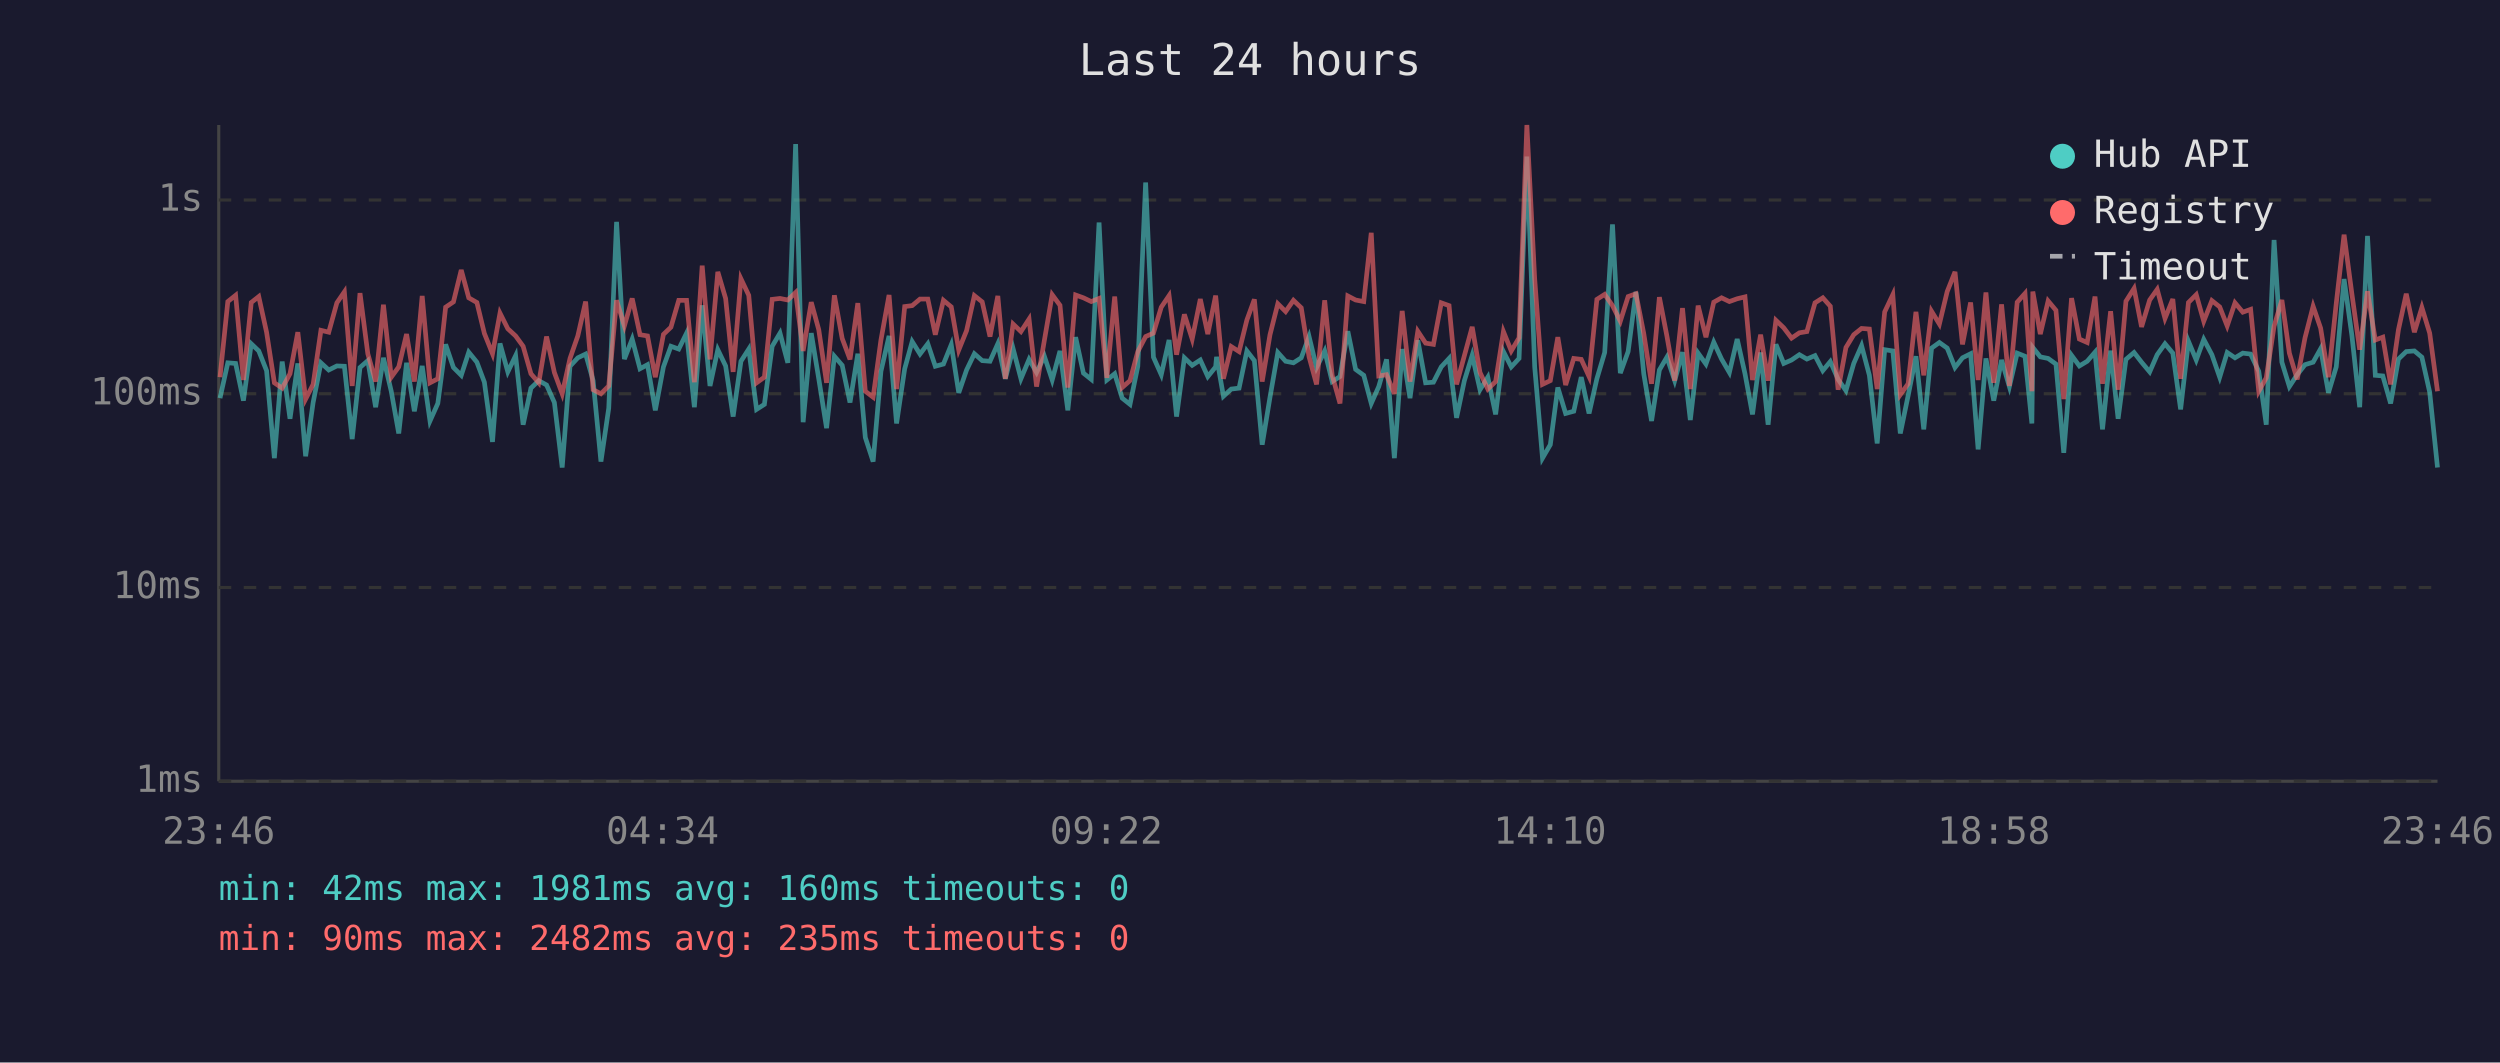
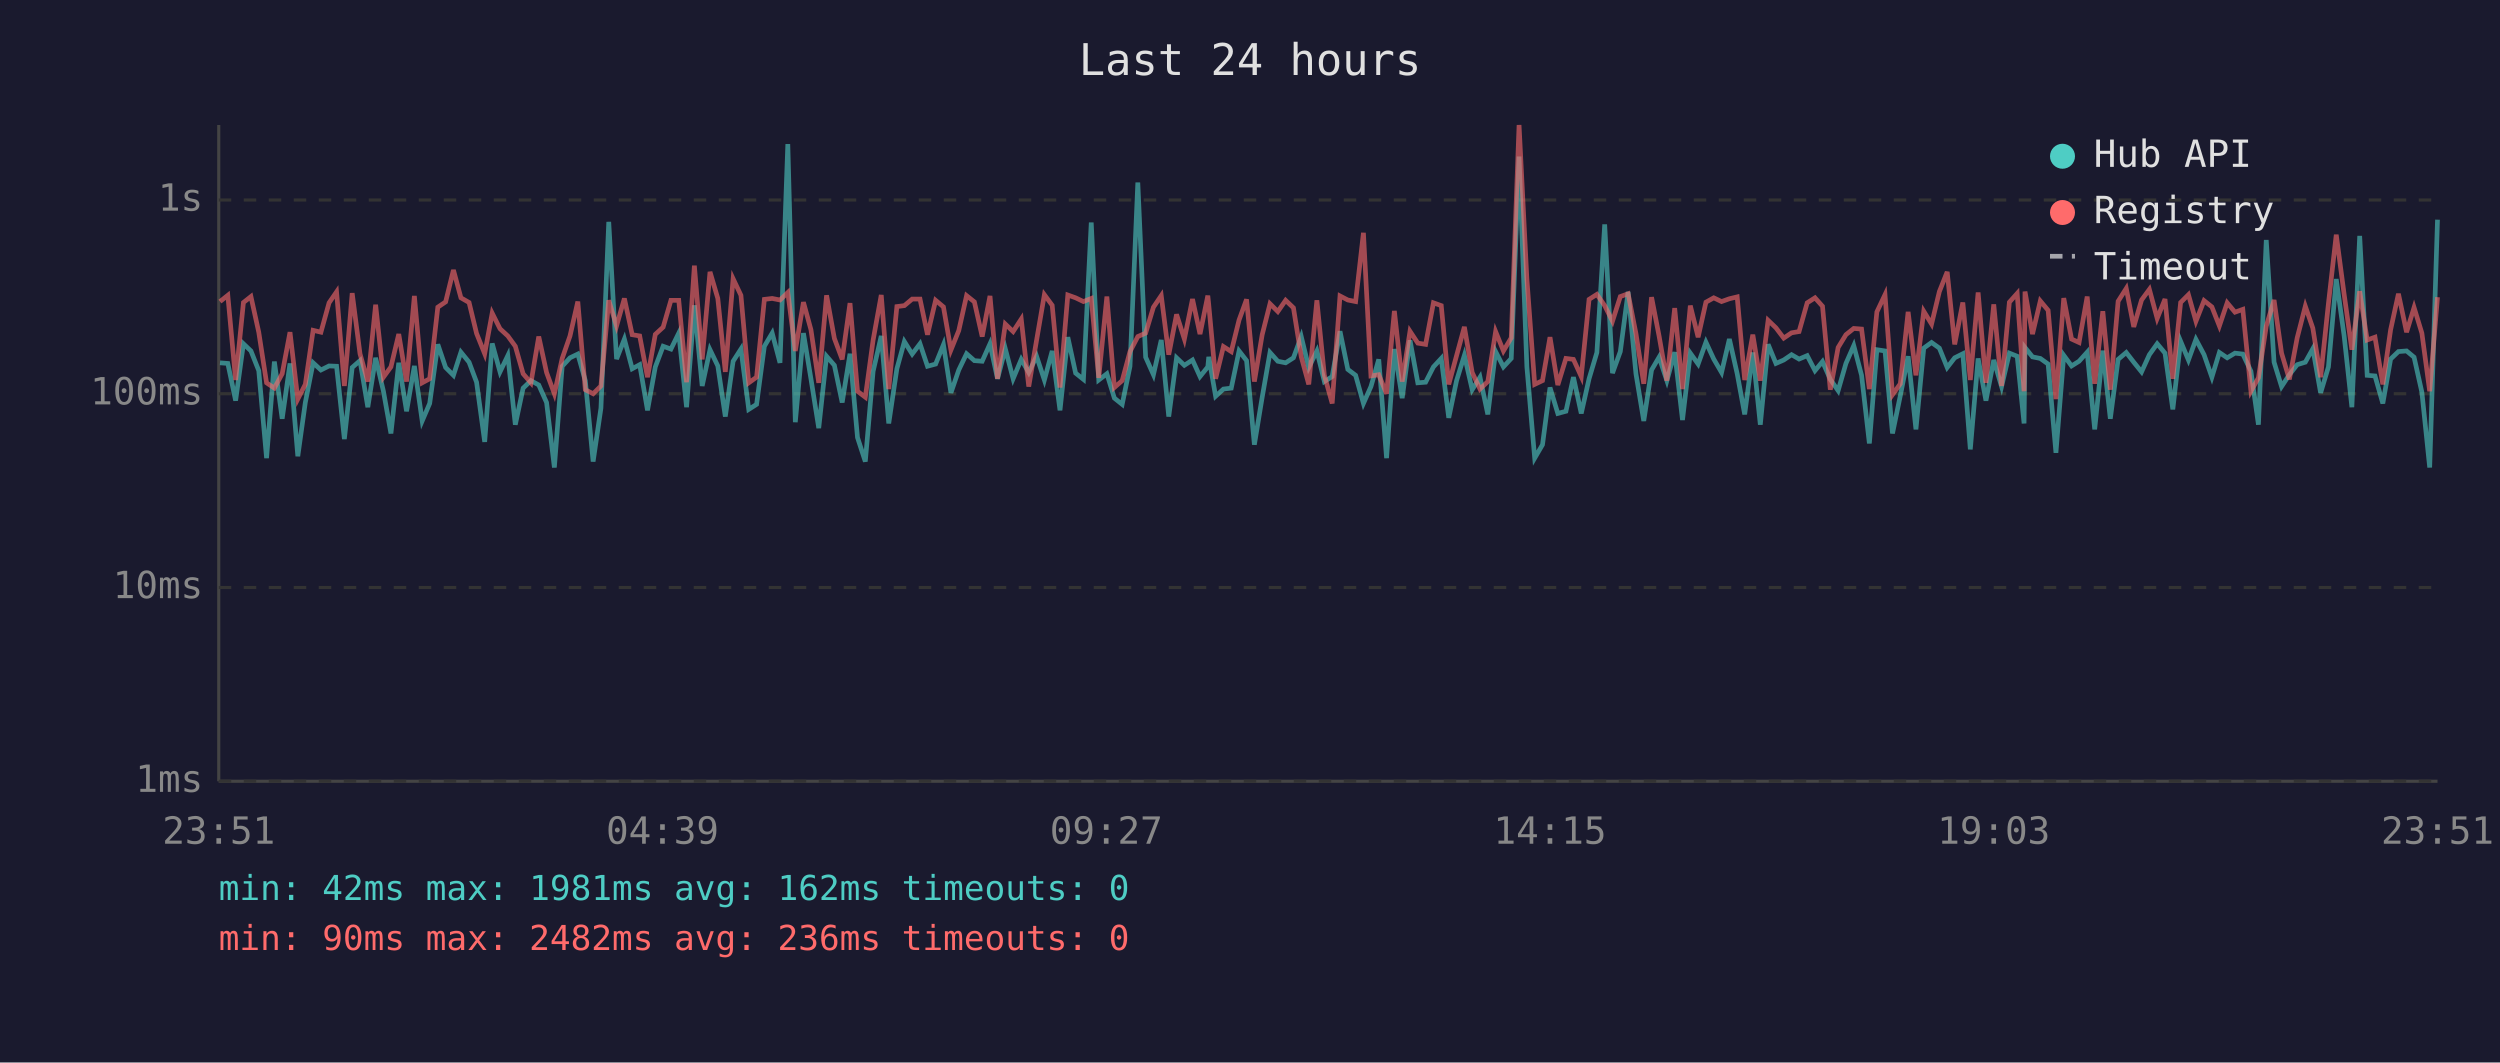
<svg xmlns="http://www.w3.org/2000/svg" viewBox="0 0 800 340" font-family="monospace" font-size="12">
  <rect width="800" height="340" fill="#1a1a2e" />
  <text x="400" y="24" fill="#e0e0e0" font-size="14" text-anchor="middle">Last 24 hours</text>
  <line x1="70" y1="40" x2="70" y2="250" stroke="#444" stroke-width="1" />
  <line x1="70" y1="250" x2="780" y2="250" stroke="#444" stroke-width="1" />
  <line x1="70" y1="250" x2="780" y2="250" stroke="#333" stroke-width="1" stroke-dasharray="4" />
  <text x="65" y="250" fill="#888" text-anchor="end" dominant-baseline="middle">1ms</text>
  <line x1="70" y1="188" x2="780" y2="188" stroke="#333" stroke-width="1" stroke-dasharray="4" />
  <text x="65" y="188" fill="#888" text-anchor="end" dominant-baseline="middle">10ms</text>
  <line x1="70" y1="126" x2="780" y2="126" stroke="#333" stroke-width="1" stroke-dasharray="4" />
  <text x="65" y="126" fill="#888" text-anchor="end" dominant-baseline="middle">100ms</text>
  <line x1="70" y1="64" x2="780" y2="64" stroke="#333" stroke-width="1" stroke-dasharray="4" />
  <text x="65" y="64" fill="#888" text-anchor="end" dominant-baseline="middle">1s</text>
-   <text x="70" y="270" fill="#888" text-anchor="middle">23:46</text>
-   <text x="212" y="270" fill="#888" text-anchor="middle">04:34</text>
-   <text x="354" y="270" fill="#888" text-anchor="middle">09:22</text>
-   <text x="496" y="270" fill="#888" text-anchor="middle">14:10</text>
-   <text x="638" y="270" fill="#888" text-anchor="middle">18:58</text>
-   <text x="780" y="270" fill="#888" text-anchor="middle">23:46</text>
-   <polyline points="70.4,127.4 72.9,116.1 75.4,116.3 77.9,128.2 80.4,110.0 82.8,112.3 85.3,118.6 87.8,146.6 90.3,115.7 92.8,134.0 95.3,116.3 97.8,146.0 100.2,128.8 102.7,116.1 105.2,118.4 107.8,117.1 110.2,117.2 112.7,140.5 115.2,117.6 117.7,115.4 120.2,130.3 122.7,114.5 125.2,125.2 127.6,138.7 130.1,116.1 132.6,131.6 135.1,117.1 137.6,134.7 140.1,129.1 142.6,110.2 145.1,117.6 147.6,120.1 150.0,112.7 152.6,115.9 155.0,122.3 157.6,141.4 160.0,109.9 162.5,119.0 165.0,113.8 167.4,135.9 169.9,124.2 172.4,121.8 174.9,123.2 177.4,128.8 179.9,149.6 182.4,117.2 184.9,114.5 187.4,113.3 189.8,121.8 192.3,147.7 194.8,130.6 197.3,71.0 199.8,114.9 202.3,108.5 204.8,118.0 207.2,116.7 209.7,131.3 212.3,117.4 214.7,110.8 217.2,111.7 219.7,106.6 222.2,130.3 224.7,97.7 227.2,123.5 229.7,111.9 232.2,117.1 234.6,133.3 237.1,115.6 239.6,111.7 242.1,131.0 244.6,129.4 247.1,110.8 249.6,106.6 252.1,116.1 254.6,46.1 257.0,135.1 259.6,106.6 262.0,121.2 264.5,137.0 267.0,114.0 269.5,116.9 272.0,128.8 274.5,113.2 276.9,140.0 279.4,147.7 281.9,118.8 284.5,107.5 286.9,135.5 289.5,118.0 291.9,109.3 294.4,113.3 296.9,110.0 299.3,117.2 301.9,116.5 304.4,110.3 306.8,125.7 309.3,118.4 311.8,113.2 314.3,115.4 316.8,115.6 319.3,110.0 321.7,121.2 324.2,111.6 326.7,121.2 329.3,115.0 331.7,119.2 334.2,114.0 336.7,121.6 339.2,112.3 341.7,131.3 344.2,107.9 346.7,119.4 349.2,121.4 351.7,71.2 354.2,121.6 356.7,119.6 359.1,127.4 361.6,129.4 364.1,117.2 366.6,58.4 369.1,114.3 371.6,119.9 374.1,108.8 376.5,133.3 379.0,114.5 381.5,116.9 384.1,115.2 386.5,120.5 389.0,117.4 389.3,114.2 391.5,126.8 394.0,124.5 396.5,124.2 399.0,112.3 401.4,115.4 403.9,142.3 406.4,127.1 408.9,112.8 411.4,115.6 413.9,116.1 416.4,114.5 418.9,107.7 421.3,117.6 423.9,112.3 426.3,122.1 428.8,120.5 431.3,106.0 433.8,118.2 436.4,120.1 438.8,129.1 441.2,123.7 443.7,115.0 446.2,146.6 448.7,111.7 451.2,127.4 453.7,108.9 456.2,122.5 458.7,122.3 461.2,117.4 463.7,114.7 466.1,133.7 468.6,121.8 471.1,113.7 473.6,124.7 476.1,120.7 478.6,132.6 481.1,112.5 483.6,117.4 486.1,114.7 488.6,50.1 491.1,117.4 493.6,146.6 496.1,142.3 498.5,124.0 501.0,132.3 503.6,131.6 506.0,120.7 508.5,132.3 511.0,121.2 513.5,112.8 516.0,71.8 518.5,119.4 521.0,112.5 523.5,93.4 526.0,119.6 528.5,134.7 531.0,118.4 533.4,114.3 535.9,121.8 538.4,112.7 540.9,134.4 543.4,113.0 545.9,116.5 548.4,109.5 550.9,114.9 553.4,119.2 555.9,108.5 558.4,119.6 560.8,132.6 563.4,112.8 565.8,135.9 568.3,110.2 570.8,116.3 573.3,115.2 575.8,113.5 578.2,114.9 580.8,113.8 583.3,118.6 585.7,115.7 588.2,121.4 590.7,125.0 593.2,116.3 595.7,110.6 598.2,120.1 600.7,141.9 603.1,111.9 605.7,112.3 608.1,138.7 610.6,126.6 613.1,114.0 615.6,137.4 618.1,111.4 620.6,109.6 623.1,111.4 625.6,117.6 628.0,114.5 630.6,113.2 633.0,143.8 635.5,114.7 638.0,128.2 640.5,115.2 643.0,123.7 645.5,113.0 648.0,114.0 650.2,135.5 650.5,111.2 652.9,114.2 655.4,114.7 657.9,116.5 660.4,144.9 662.9,113.7 665.4,117.1 667.9,115.6 670.4,112.7 672.8,137.4 675.4,112.2 677.8,134.0 680.3,115.0 682.9,112.8 685.3,115.9 687.9,119.0 690.3,113.5 692.8,110.0 695.3,113.0 697.8,131.0 700.3,109.2 702.8,115.2 705.2,108.6 707.8,113.5 710.3,120.7 712.7,112.8 715.2,114.5 717.7,113.0 720.2,113.3 722.8,118.8 725.2,135.9 727.7,76.8 730.2,115.9 732.6,123.7 735.1,119.9 737.6,116.7 740.2,115.9 742.6,111.6 745.1,125.7 747.6,117.4 750.1,89.3 752.6,107.3 755.1,130.3 757.6,75.5 760.1,120.1 762.5,120.3 765.0,129.1 767.5,114.9 770.0,112.5 772.6,112.3 775.0,114.3 777.5,125.5 780.0,149.6" fill="none" stroke="#4ecdc4" stroke-width="1.5" opacity="0.6" />
-   <polyline points="70.4,120.7 72.9,96.5 75.4,94.5 77.9,121.6 80.4,96.8 82.8,94.9 85.3,106.3 87.8,122.5 90.3,124.2 92.8,119.6 95.3,106.3 97.8,127.7 100.2,123.0 102.7,105.7 105.2,106.3 107.8,96.9 110.2,93.4 112.7,123.5 115.2,93.8 117.7,113.2 120.2,122.1 122.7,97.5 125.2,120.7 127.6,117.4 130.1,106.9 132.6,122.1 135.1,94.7 137.6,122.5 140.1,121.2 142.6,98.3 145.1,96.6 147.6,86.4 150.0,95.3 152.6,96.8 155.0,106.7 157.6,113.2 160.0,100.2 162.5,105.2 165.0,107.5 167.4,110.8 169.9,119.6 172.4,122.5 174.9,107.7 177.4,119.2 179.9,126.0 182.4,114.7 184.9,107.5 187.4,96.5 189.8,124.7 192.3,126.0 194.8,123.5 197.3,96.1 199.8,104.3 202.3,95.5 204.8,107.1 207.2,107.5 209.7,120.7 212.3,107.0 214.7,104.7 217.2,96.1 219.7,96.1 222.2,122.3 224.7,85.0 227.2,115.0 229.7,87.0 232.2,95.5 234.6,119.0 237.1,89.2 239.6,94.5 242.1,122.5 244.6,120.7 247.1,95.8 249.6,95.5 252.1,96.0 254.6,93.6 257.0,112.3 259.6,96.7 262.0,105.5 264.5,122.5 267.0,94.5 269.5,108.3 272.0,115.0 274.5,97.0 276.9,125.2 279.4,127.1 281.9,108.8 284.5,94.4 286.9,124.5 289.5,98.1 291.9,97.8 294.4,95.7 296.9,95.7 299.3,107.1 301.9,96.1 304.4,98.2 306.8,112.0 309.3,105.8 311.8,94.6 314.3,96.6 316.8,107.7 319.3,94.7 321.7,121.2 324.2,103.7 326.7,106.1 329.3,102.1 331.7,123.7 334.2,108.9 336.7,94.3 339.2,97.7 341.7,124.0 344.2,94.4 346.7,95.3 349.2,96.5 351.7,95.5 354.2,120.9 356.7,94.9 359.1,124.0 361.6,121.8 364.1,112.5 366.6,107.7 369.1,106.6 371.6,98.3 374.1,94.6 376.5,113.5 379.0,100.6 381.5,108.5 384.1,95.7 386.5,106.9 389.0,94.6 389.3,97.5 391.5,121.2 394.0,110.9 396.5,112.5 399.0,102.4 401.4,95.8 403.9,122.1 406.4,107.1 408.9,97.2 411.4,99.7 413.9,96.1 416.4,98.5 418.9,114.2 421.3,123.0 423.9,96.1 426.3,120.1 428.8,129.1 431.3,94.7 433.8,96.0 436.4,96.5 438.8,74.5 441.2,120.3 443.7,119.9 446.2,126.0 448.7,99.5 451.2,122.1 453.7,106.0 456.2,109.8 458.7,110.2 461.2,96.9 463.7,97.8 466.1,123.0 468.6,113.8 471.1,104.6 473.6,119.2 476.1,124.5 478.6,122.1 481.1,106.1 483.6,112.3 486.1,108.1 488.6,40.0 491.1,89.2 493.6,123.0 496.1,121.8 498.5,107.9 501.0,123.2 503.6,114.7 506.0,115.0 508.5,120.5 511.0,95.8 513.5,94.2 516.0,97.8 518.5,102.8 521.0,94.9 523.5,94.0 526.0,106.7 528.5,122.8 531.0,95.1 533.4,107.5 535.9,121.8 538.4,98.6 540.9,124.5 543.4,97.8 545.9,107.9 548.4,96.7 550.9,95.3 553.4,96.5 555.9,95.6 558.4,95.0 560.8,121.6 563.4,107.1 565.8,121.8 568.3,102.5 570.8,104.9 573.3,108.2 575.8,106.5 578.2,106.1 580.8,96.9 583.3,95.3 585.7,98.0 588.2,124.7 590.7,111.2 593.2,107.1 595.7,105.1 598.2,105.3 600.7,124.5 603.1,99.8 605.7,94.3 608.1,126.3 610.6,122.8 613.1,99.8 615.6,120.1 618.1,99.6 620.6,103.7 623.1,93.3 625.6,87.0 628.0,110.2 630.6,96.8 633.0,121.6 635.5,93.6 638.0,122.5 640.5,97.4 643.0,123.5 645.5,96.7 648.0,93.9 650.2,125.2 650.5,93.3 652.9,106.9 655.4,96.3 657.9,99.3 660.4,127.7 662.9,95.4 665.4,108.5 667.9,109.6 670.4,94.9 672.8,122.8 675.4,99.6 677.8,124.7 680.3,96.4 682.9,92.3 685.3,104.6 687.9,96.0 690.3,92.6 692.8,101.9 695.3,95.7 697.8,121.2 700.3,96.8 702.8,94.3 705.2,102.8 707.8,96.2 710.3,98.2 712.7,104.3 715.2,96.9 717.7,99.9 720.2,99.0 722.8,125.2 725.2,120.9 727.7,104.4 730.2,96.0 732.6,113.0 735.1,121.4 737.6,108.1 740.2,98.0 742.6,105.0 745.1,120.7 747.6,97.1 750.1,75.1 752.6,94.0 755.1,111.9 757.6,93.2 760.1,108.8 762.5,107.9 765.0,123.0 767.5,105.5 770.0,94.0 772.6,106.3 775.0,98.4 777.5,106.6 780.0,125.2" fill="none" stroke="#ff6b6b" stroke-width="1.5" opacity="0.6" />
+   <text x="70" y="270" fill="#888" text-anchor="middle">23:51</text>
+   <text x="212" y="270" fill="#888" text-anchor="middle">04:39</text>
+   <text x="354" y="270" fill="#888" text-anchor="middle">09:27</text>
+   <text x="496" y="270" fill="#888" text-anchor="middle">14:15</text>
+   <text x="638" y="270" fill="#888" text-anchor="middle">19:03</text>
+   <text x="780" y="270" fill="#888" text-anchor="middle">23:51</text>
+   <polyline points="70.4,116.1 72.9,116.3 75.4,128.2 77.9,110.0 80.3,112.3 82.8,118.6 85.3,146.6 87.8,115.7 90.3,134.0 92.8,116.3 95.3,146.0 97.7,128.8 100.2,116.1 102.7,118.4 105.3,117.1 107.7,117.2 110.2,140.5 112.7,117.6 115.2,115.4 117.7,130.3 120.2,114.5 122.7,125.2 125.1,138.7 127.6,116.1 130.1,131.6 132.6,117.1 135.1,134.7 137.5,129.1 140.1,110.2 142.6,117.6 145.1,120.1 147.5,112.7 150.1,115.9 152.5,122.3 155.1,141.4 157.5,109.9 160.0,119.0 162.5,113.8 164.9,135.9 167.4,124.2 169.9,121.8 172.4,123.2 174.9,128.8 177.4,149.6 179.9,117.2 182.4,114.5 184.9,113.3 187.3,121.8 189.8,147.7 192.3,130.6 194.8,71.0 197.3,114.9 199.8,108.5 202.3,118.0 204.7,116.7 207.2,131.3 209.7,117.4 212.2,110.8 214.7,111.7 217.2,106.6 219.7,130.3 222.2,97.7 224.7,123.5 227.2,111.9 229.7,117.1 232.1,133.3 234.6,115.6 237.1,111.7 239.6,131.0 242.1,129.4 244.6,110.8 247.1,106.6 249.6,116.1 252.1,46.1 254.5,135.1 257.1,106.6 259.5,121.2 262.0,137.0 264.5,114.0 267.0,116.9 269.5,128.8 272.0,113.2 274.4,140.0 276.9,147.7 279.4,118.8 282.0,107.5 284.4,135.5 287.0,118.0 289.4,109.3 291.9,113.3 294.4,110.0 296.8,117.2 299.4,116.5 301.9,110.3 304.3,125.7 306.8,118.4 309.3,113.2 311.8,115.4 314.3,115.6 316.8,110.0 319.2,121.2 321.7,111.6 324.2,121.2 326.8,115.0 329.2,119.2 331.7,114.0 334.2,121.6 336.7,112.3 339.2,131.3 341.7,107.9 344.2,119.4 346.7,121.4 349.2,71.2 351.6,121.6 354.2,119.6 356.6,127.4 359.1,129.4 361.6,117.2 364.1,58.4 366.6,114.3 369.1,119.9 371.6,108.8 374.0,133.3 376.5,114.5 379.0,116.9 381.6,115.2 384.0,120.5 386.5,117.4 386.8,114.2 389.0,126.8 391.5,124.5 394.0,124.2 396.5,112.3 398.9,115.4 401.4,142.3 403.9,127.1 406.4,112.8 408.9,115.6 411.4,116.1 413.9,114.5 416.4,107.7 418.8,117.6 421.4,112.3 423.8,122.1 426.3,120.5 428.8,106.0 431.3,118.2 433.8,120.1 436.3,129.1 438.7,123.7 441.2,115.0 443.7,146.6 446.2,111.7 448.7,127.4 451.2,108.9 453.7,122.5 456.2,122.3 458.7,117.4 461.2,114.7 463.6,133.7 466.1,121.8 468.6,113.7 471.1,124.7 473.6,120.7 476.1,132.6 478.6,112.5 481.1,117.4 483.6,114.7 486.1,50.1 488.6,117.4 491.1,146.6 493.6,142.3 496.0,124.0 498.5,132.3 501.1,131.6 503.5,120.7 506.0,132.3 508.5,121.2 511.0,112.8 513.5,71.8 516.0,119.4 518.5,112.5 521.0,93.4 523.5,119.6 526.0,134.7 528.5,118.4 530.9,114.3 533.4,121.8 535.9,112.7 538.4,134.4 540.9,113.0 543.4,116.5 545.9,109.5 548.4,114.9 550.9,119.2 553.4,108.5 555.9,119.6 558.3,132.6 560.9,112.8 563.3,135.9 565.8,110.2 568.3,116.3 570.8,115.2 573.3,113.5 575.7,114.9 578.3,113.8 580.8,118.6 583.2,115.7 585.7,121.4 588.2,125.0 590.7,116.3 593.2,110.6 595.7,120.1 598.2,141.9 600.6,111.9 603.2,112.3 605.6,138.7 608.1,126.6 610.6,114.0 613.1,137.4 615.6,111.4 618.1,109.6 620.6,111.4 623.1,117.6 625.5,114.5 628.1,113.2 630.5,143.8 633.0,114.7 635.5,128.2 638.0,115.2 640.5,123.7 643.0,113.0 645.5,114.0 647.7,135.5 648.0,111.2 650.4,114.2 652.9,114.7 655.4,116.5 657.9,144.9 660.4,113.7 662.9,117.1 665.3,115.6 667.9,112.7 670.3,137.4 672.9,112.2 675.3,134.0 677.8,115.0 680.4,112.8 682.8,115.9 685.3,119.0 687.8,113.5 690.3,110.0 692.8,113.0 695.3,131.0 697.8,109.2 700.3,115.2 702.7,108.6 705.3,113.5 707.8,120.7 710.2,112.8 712.7,114.5 715.2,113.0 717.7,113.3 720.3,118.8 722.7,135.9 725.2,76.8 727.7,115.9 730.1,123.7 732.6,119.9 735.1,116.7 737.7,115.9 740.1,111.6 742.6,125.7 745.1,117.4 747.6,89.3 750.1,107.3 752.6,130.3 755.1,75.5 757.5,120.1 760.0,120.3 762.5,129.1 765.0,114.9 767.5,112.5 770.1,112.3 772.5,114.3 775.0,125.5 777.5,149.6 780.0,70.3" fill="none" stroke="#4ecdc4" stroke-width="1.5" opacity="0.6" />
+   <polyline points="70.4,96.5 72.9,94.5 75.4,121.6 77.9,96.8 80.3,94.9 82.8,106.3 85.3,122.5 87.8,124.2 90.3,119.6 92.8,106.3 95.3,127.7 97.7,123.0 100.2,105.7 102.7,106.3 105.3,96.9 107.7,93.4 110.2,123.5 112.7,93.8 115.2,113.2 117.7,122.1 120.2,97.5 122.7,120.7 125.1,117.4 127.6,106.9 130.1,122.1 132.6,94.7 135.1,122.5 137.5,121.2 140.1,98.3 142.6,96.6 145.1,86.4 147.5,95.3 150.1,96.8 152.5,106.7 155.1,113.2 157.5,100.2 160.0,105.2 162.5,107.5 164.9,110.8 167.4,119.6 169.9,122.5 172.4,107.7 174.9,119.2 177.4,126.0 179.9,114.7 182.4,107.5 184.9,96.5 187.3,124.7 189.8,126.0 192.3,123.5 194.8,96.1 197.3,104.3 199.8,95.5 202.3,107.1 204.7,107.5 207.2,120.7 209.7,107.0 212.2,104.7 214.7,96.1 217.2,96.1 219.7,122.3 222.2,85.0 224.7,115.0 227.2,87.0 229.7,95.5 232.1,119.0 234.6,89.2 237.1,94.5 239.6,122.5 242.1,120.7 244.6,95.8 247.1,95.5 249.6,96.0 252.1,93.6 254.5,112.3 257.1,96.7 259.5,105.5 262.0,122.5 264.5,94.5 267.0,108.3 269.5,115.0 272.0,97.0 274.4,125.2 276.9,127.1 279.4,108.8 282.0,94.4 284.4,124.5 287.0,98.1 289.4,97.8 291.9,95.7 294.4,95.7 296.8,107.1 299.4,96.1 301.9,98.2 304.3,112.0 306.8,105.8 309.3,94.6 311.8,96.6 314.3,107.7 316.8,94.7 319.2,121.2 321.7,103.7 324.2,106.1 326.8,102.1 329.2,123.7 331.7,108.9 334.2,94.3 336.7,97.7 339.2,124.0 341.7,94.4 344.2,95.3 346.7,96.5 349.2,95.5 351.6,120.9 354.2,94.9 356.6,124.0 359.1,121.8 361.6,112.5 364.1,107.7 366.6,106.6 369.1,98.3 371.6,94.6 374.0,113.5 376.5,100.6 379.0,108.5 381.6,95.7 384.0,106.9 386.5,94.6 386.8,97.5 389.0,121.2 391.5,110.9 394.0,112.5 396.5,102.4 398.9,95.8 401.4,122.1 403.9,107.1 406.4,97.2 408.9,99.7 411.4,96.1 413.9,98.5 416.4,114.2 418.8,123.0 421.4,96.1 423.8,120.1 426.3,129.1 428.8,94.7 431.3,96.0 433.8,96.5 436.3,74.5 438.7,120.3 441.2,119.9 443.7,126.0 446.2,99.5 448.7,122.1 451.2,106.0 453.7,109.8 456.2,110.2 458.7,96.9 461.2,97.8 463.6,123.0 466.1,113.8 468.6,104.6 471.1,119.2 473.6,124.5 476.1,122.1 478.6,106.1 481.1,112.3 483.6,108.1 486.1,40.0 488.6,89.2 491.1,123.0 493.6,121.8 496.0,107.9 498.5,123.2 501.1,114.7 503.5,115.0 506.0,120.5 508.5,95.8 511.0,94.2 513.5,97.8 516.0,102.8 518.5,94.9 521.0,94.0 523.5,106.7 526.0,122.8 528.5,95.1 530.9,107.5 533.4,121.8 535.9,98.6 538.4,124.5 540.9,97.8 543.4,107.9 545.9,96.7 548.4,95.3 550.9,96.5 553.4,95.6 555.9,95.0 558.3,121.6 560.9,107.1 563.3,121.8 565.8,102.5 568.3,104.9 570.8,108.2 573.3,106.5 575.7,106.1 578.3,96.9 580.8,95.3 583.2,98.0 585.7,124.7 588.2,111.2 590.7,107.1 593.2,105.1 595.7,105.3 598.2,124.5 600.6,99.8 603.2,94.3 605.6,126.3 608.1,122.8 610.6,99.8 613.1,120.1 615.6,99.6 618.1,103.7 620.6,93.3 623.1,87.0 625.5,110.2 628.1,96.8 630.5,121.6 633.0,93.6 635.5,122.5 638.0,97.4 640.5,123.5 643.0,96.7 645.5,93.9 647.7,125.2 648.0,93.3 650.4,106.9 652.9,96.3 655.4,99.3 657.9,127.7 660.4,95.4 662.9,108.5 665.3,109.6 667.9,94.9 670.3,122.8 672.9,99.6 675.3,124.7 677.8,96.4 680.4,92.3 682.8,104.6 685.3,96.0 687.8,92.6 690.3,101.9 692.8,95.7 695.3,121.2 697.8,96.8 700.3,94.3 702.7,102.8 705.3,96.2 707.8,98.2 710.2,104.3 712.7,96.9 715.2,99.9 717.7,99.0 720.3,125.2 722.7,120.9 725.2,104.4 727.7,96.0 730.1,113.0 732.6,121.4 735.1,108.1 737.7,98.0 740.1,105.0 742.6,120.7 745.1,97.1 747.6,75.1 750.1,94.0 752.6,111.9 755.1,93.2 757.5,108.8 760.0,107.9 762.5,123.0 765.0,105.5 767.5,94.0 770.1,106.3 772.5,98.4 775.0,106.6 777.5,125.2 780.0,95.1" fill="none" stroke="#ff6b6b" stroke-width="1.5" opacity="0.6" />
  <circle cx="660" cy="50" r="4" fill="#4ecdc4" />
  <text x="670" y="50" fill="#e0e0e0" dominant-baseline="middle">Hub API</text>
  <circle cx="660" cy="68" r="4" fill="#ff6b6b" />
  <text x="670" y="68" fill="#e0e0e0" dominant-baseline="middle">Registry</text>
  <line x1="656" y1="82" x2="664" y2="82" stroke="#e0e0e0" stroke-width="1.5" stroke-dasharray="4,3" opacity="0.7" />
  <text x="670" y="86" fill="#e0e0e0" dominant-baseline="middle">Timeout</text>
-   <text x="70" y="288" fill="#4ecdc4" font-size="11">min: 42ms  max: 1981ms  avg: 160ms  timeouts: 0</text>
-   <text x="70" y="304" fill="#ff6b6b" font-size="11">min: 90ms  max: 2482ms  avg: 235ms  timeouts: 0</text>
+   <text x="70" y="288" fill="#4ecdc4" font-size="11">min: 42ms  max: 1981ms  avg: 162ms  timeouts: 0</text>
+   <text x="70" y="304" fill="#ff6b6b" font-size="11">min: 90ms  max: 2482ms  avg: 236ms  timeouts: 0</text>
</svg>
